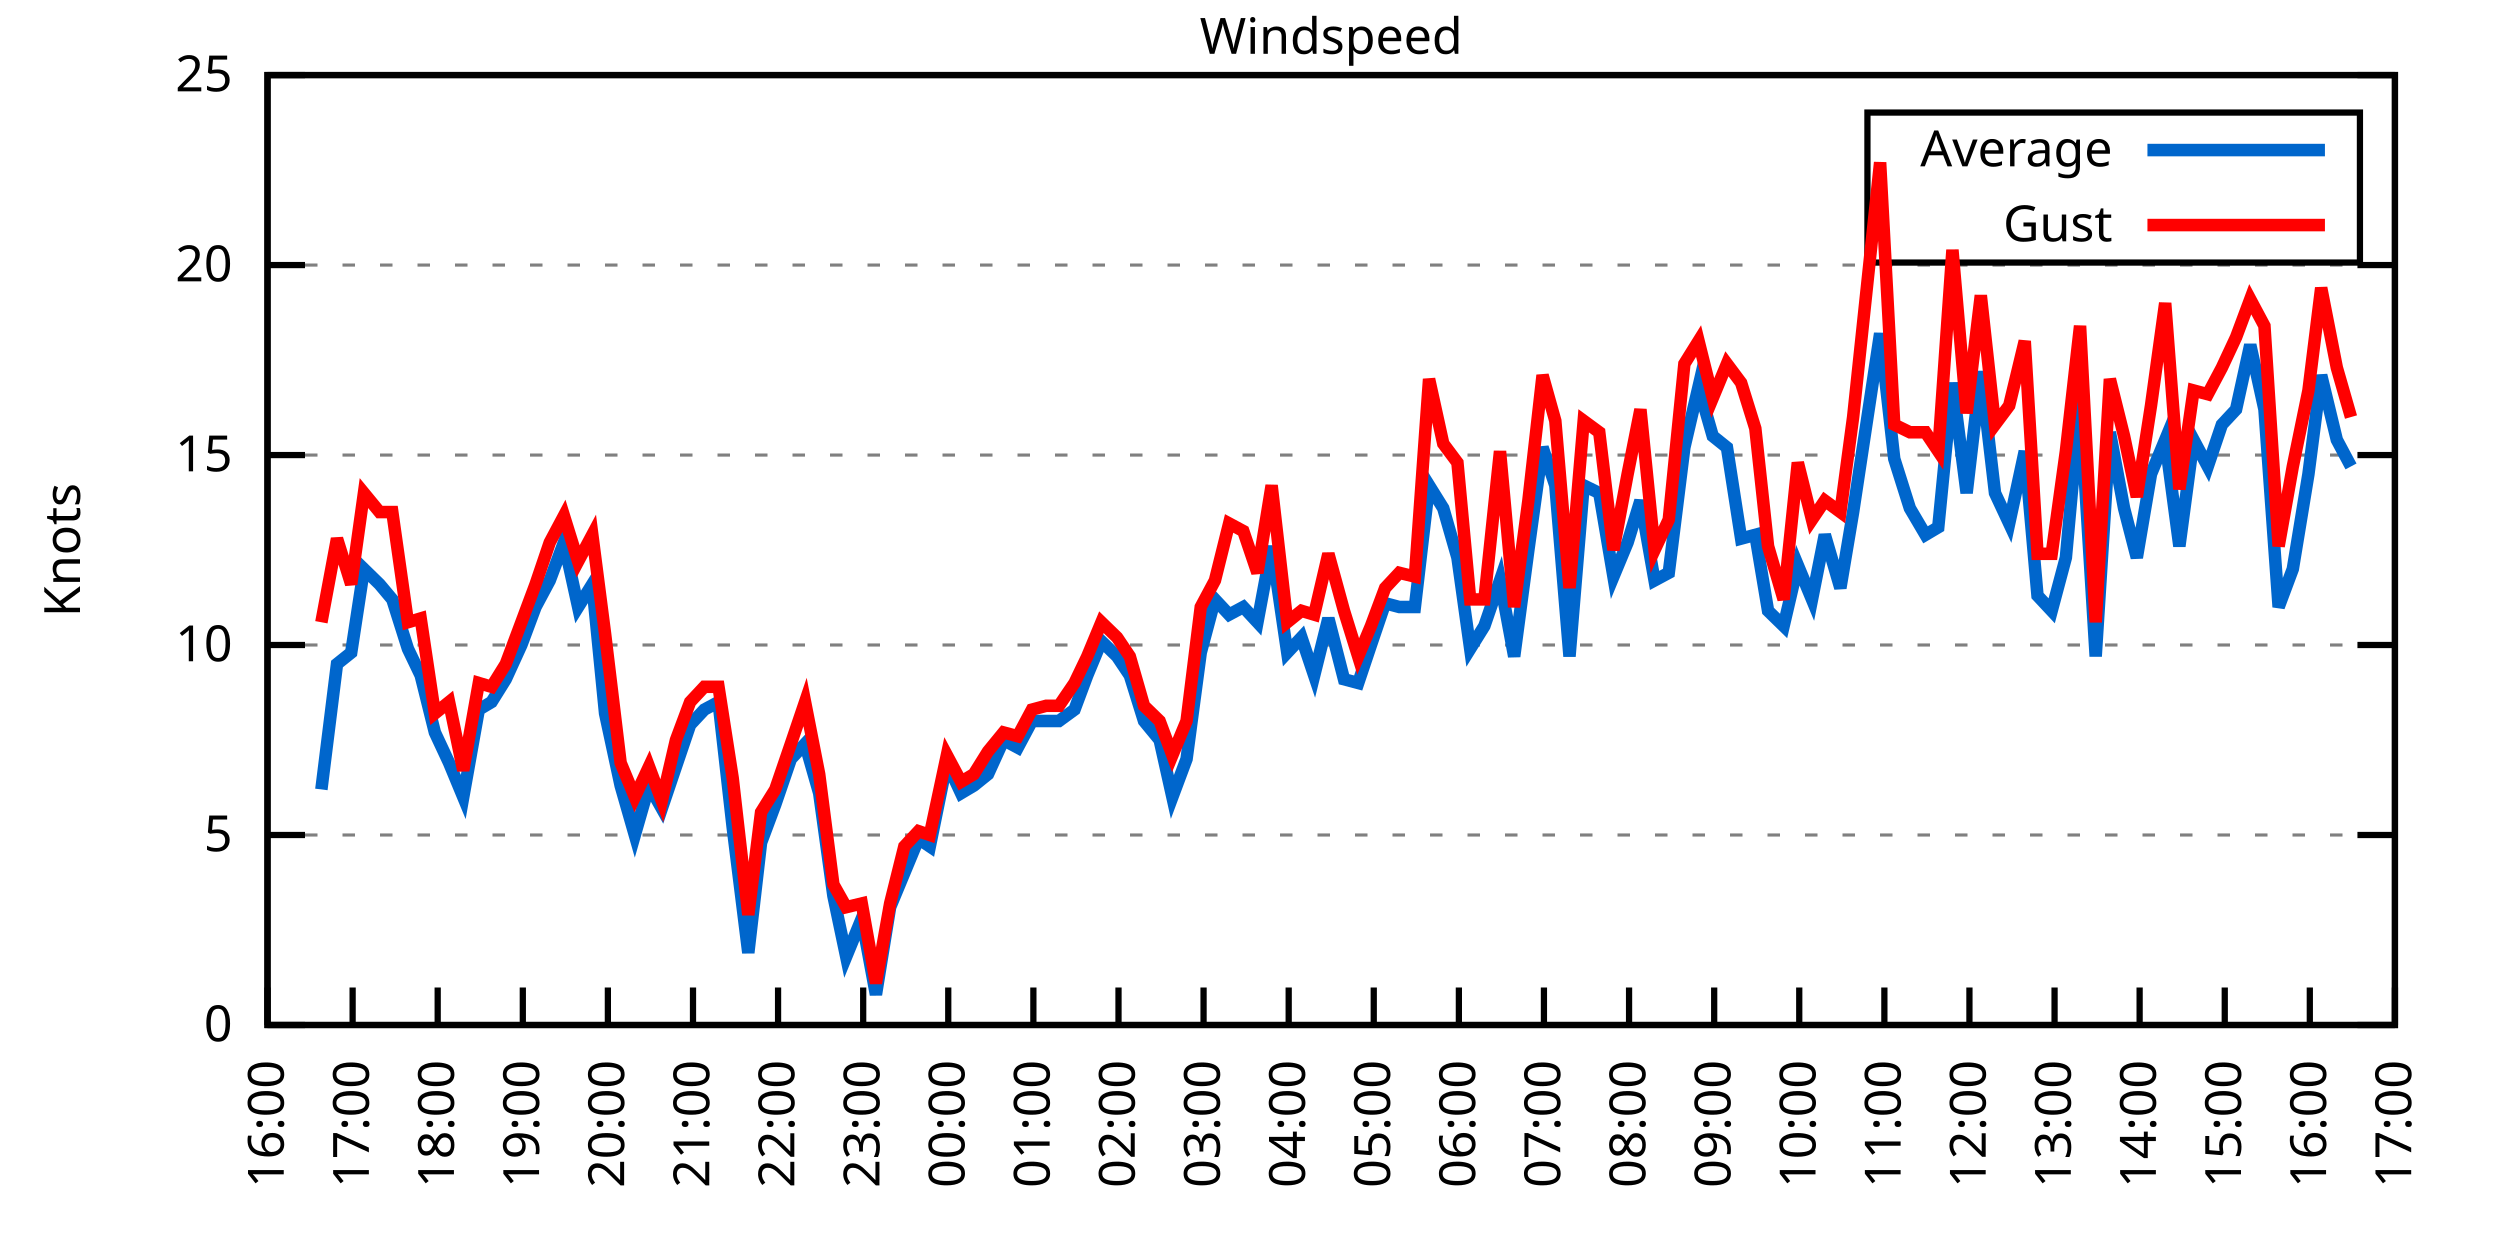
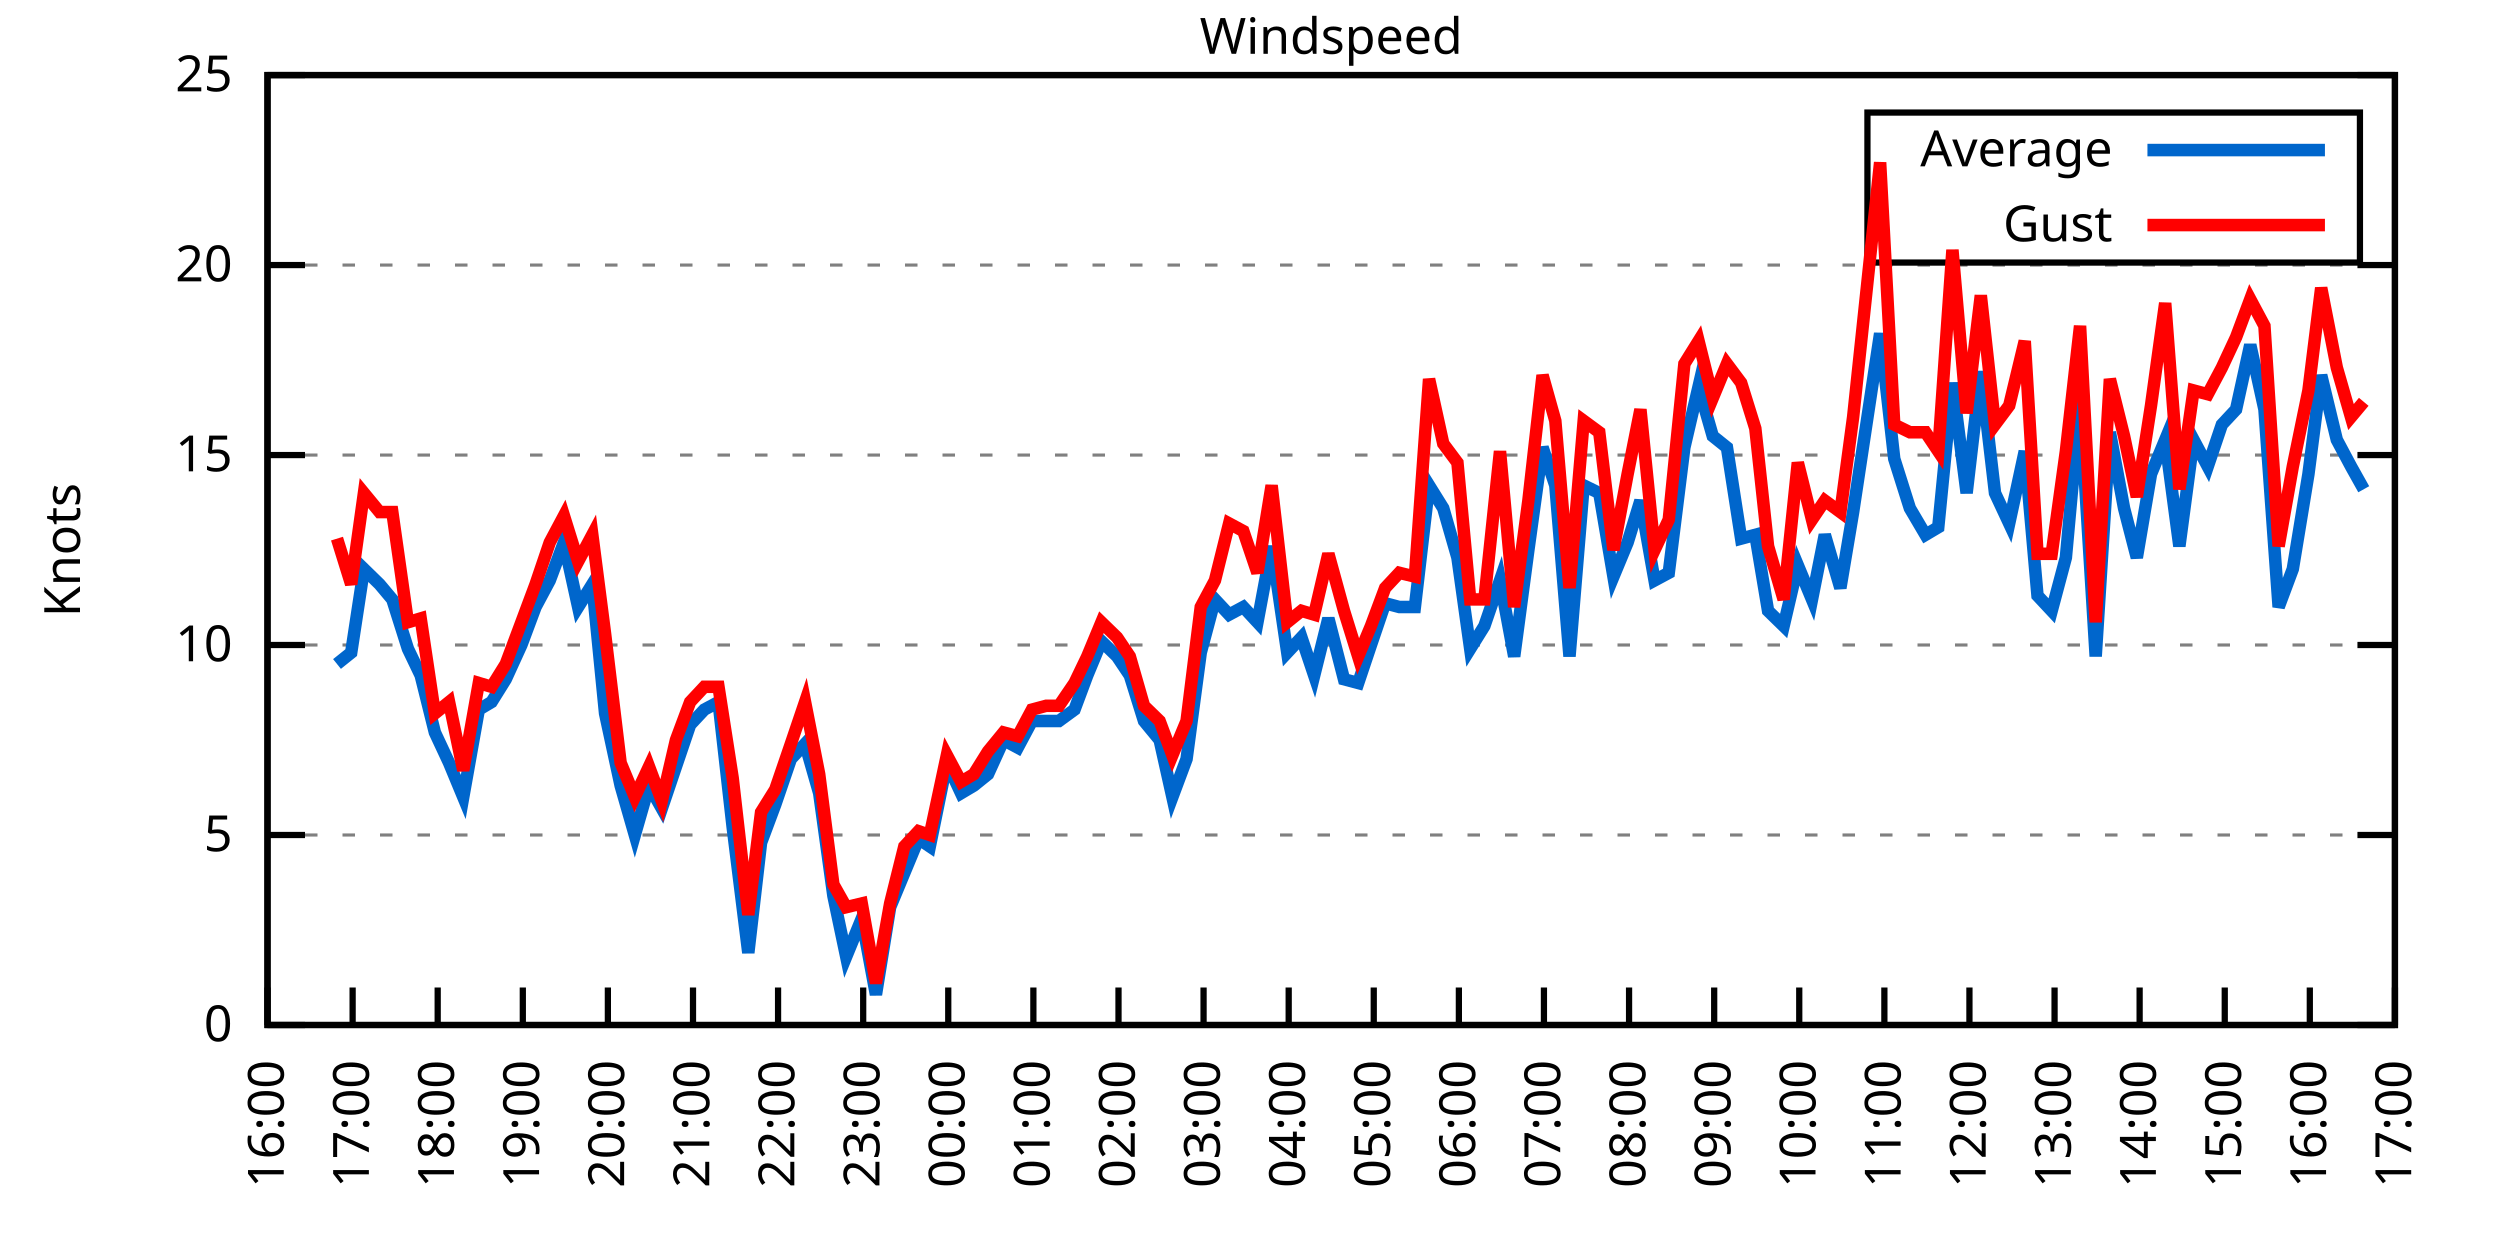
<svg xmlns="http://www.w3.org/2000/svg" xmlns:xlink="http://www.w3.org/1999/xlink" width="400" height="200" viewBox="0 0 400 200">
  <g id="gnuplot_canvas">
    <rect x="0" y="0" width="400" height="200" fill="none" />
    <defs>
      <circle id="gpDot" r="0.5" stroke-width="0.5" stroke="currentColor" />
      <path id="gpPt0" stroke-width="0.333" stroke="currentColor" d="M-1,0 h2 M0,-1 v2" />
      <path id="gpPt1" stroke-width="0.333" stroke="currentColor" d="M-1,-1 L1,1 M1,-1 L-1,1" />
      <path id="gpPt2" stroke-width="0.333" stroke="currentColor" d="M-1,0 L1,0 M0,-1 L0,1 M-1,-1 L1,1 M-1,1 L1,-1" />
      <rect id="gpPt3" stroke-width="0.333" stroke="currentColor" x="-1" y="-1" width="2" height="2" />
      <rect id="gpPt4" stroke-width="0.333" stroke="currentColor" fill="currentColor" x="-1" y="-1" width="2" height="2" />
      <circle id="gpPt5" stroke-width="0.333" stroke="currentColor" cx="0" cy="0" r="1" />
      <use xlink:href="#gpPt5" id="gpPt6" fill="currentColor" stroke="none" />
      <path id="gpPt7" stroke-width="0.333" stroke="currentColor" d="M0,-1.33 L-1.33,0.67 L1.33,0.67 z" />
      <use xlink:href="#gpPt7" id="gpPt8" fill="currentColor" stroke="none" />
      <use xlink:href="#gpPt7" id="gpPt9" stroke="currentColor" transform="rotate(180)" />
      <use xlink:href="#gpPt9" id="gpPt10" fill="currentColor" stroke="none" />
      <use xlink:href="#gpPt3" id="gpPt11" stroke="currentColor" transform="rotate(45)" />
      <use xlink:href="#gpPt11" id="gpPt12" fill="currentColor" stroke="none" />
      <path id="gpPt13" stroke-width="0.333" stroke="currentColor" d="M0,1.330 L1.265,0.411 L0.782,-1.067 L-0.782,-1.076 L-1.265,0.411 z" />
      <use xlink:href="#gpPt13" id="gpPt14" fill="currentColor" stroke="none" />
      <filter id="textbox" filterUnits="objectBoundingBox" x="0" y="0" height="1" width="1">
        <feFlood flood-color="white" flood-opacity="1" result="bgnd" />
        <feComposite in="SourceGraphic" in2="bgnd" operator="atop" />
      </filter>
      <filter id="greybox" filterUnits="objectBoundingBox" x="0" y="0" height="1" width="1">
        <feFlood flood-color="lightgrey" flood-opacity="1" result="grey" />
        <feComposite in="SourceGraphic" in2="grey" operator="atop" />
      </filter>
    </defs>
    <g fill="none" color="white" stroke="currentColor" stroke-width="1.00" stroke-linecap="butt" stroke-linejoin="miter">
</g>
    <g fill="none" color="black" stroke="currentColor" stroke-width="1.00" stroke-linecap="butt" stroke-linejoin="miter">
      <g stroke="none" shape-rendering="crispEdges">
        <polygon fill="rgb(255, 255, 255)" points="42.80,164.00 383.18,164.00 383.18,12.02 42.80,12.02 " />
      </g>
    </g>
    <g fill="none" color="black" stroke="currentColor" stroke-width="1.00" stroke-linecap="butt" stroke-linejoin="miter">
</g>
    <g fill="none" color="black" stroke="black" stroke-width="0.50" stroke-linecap="butt" stroke-linejoin="miter">
</g>
    <g fill="none" color="gray" stroke="currentColor" stroke-width="0.50" stroke-linecap="butt" stroke-linejoin="miter">
      <path stroke="gray" stroke-dasharray="2,4" class="gridline" d="M42.80,164.00 L383.19,164.00  " />
    </g>
    <g fill="none" color="gray" stroke="gray" stroke-width="1.00" stroke-linecap="butt" stroke-linejoin="miter">
</g>
    <g fill="none" color="black" stroke="currentColor" stroke-width="1.00" stroke-linecap="butt" stroke-linejoin="miter">
      <path stroke="black" d="M42.80,164.00 L48.80,164.00 M383.19,164.00 L377.19,164.00  " />
      <g transform="translate(37.20,166.60)" stroke="none" fill="black" font-family="Sans" font-size="8.00" text-anchor="end">
        <text>
          <tspan font-family="Sans"> 0</tspan>
        </text>
      </g>
    </g>
    <g fill="none" color="black" stroke="currentColor" stroke-width="1.00" stroke-linecap="butt" stroke-linejoin="miter">
</g>
    <g fill="none" color="black" stroke="black" stroke-width="0.50" stroke-linecap="butt" stroke-linejoin="miter">
</g>
    <g fill="none" color="gray" stroke="currentColor" stroke-width="0.50" stroke-linecap="butt" stroke-linejoin="miter">
      <path stroke="gray" stroke-dasharray="2,4" class="gridline" d="M42.80,133.60 L383.19,133.60  " />
    </g>
    <g fill="none" color="gray" stroke="gray" stroke-width="1.00" stroke-linecap="butt" stroke-linejoin="miter">
</g>
    <g fill="none" color="black" stroke="currentColor" stroke-width="1.00" stroke-linecap="butt" stroke-linejoin="miter">
      <path stroke="black" d="M42.80,133.60 L48.80,133.60 M383.19,133.60 L377.19,133.60  " />
      <g transform="translate(37.20,136.20)" stroke="none" fill="black" font-family="Sans" font-size="8.00" text-anchor="end">
        <text>
          <tspan font-family="Sans"> 5</tspan>
        </text>
      </g>
    </g>
    <g fill="none" color="black" stroke="currentColor" stroke-width="1.00" stroke-linecap="butt" stroke-linejoin="miter">
</g>
    <g fill="none" color="black" stroke="black" stroke-width="0.50" stroke-linecap="butt" stroke-linejoin="miter">
</g>
    <g fill="none" color="gray" stroke="currentColor" stroke-width="0.50" stroke-linecap="butt" stroke-linejoin="miter">
      <path stroke="gray" stroke-dasharray="2,4" class="gridline" d="M42.80,103.20 L383.19,103.20  " />
    </g>
    <g fill="none" color="gray" stroke="gray" stroke-width="1.00" stroke-linecap="butt" stroke-linejoin="miter">
</g>
    <g fill="none" color="black" stroke="currentColor" stroke-width="1.00" stroke-linecap="butt" stroke-linejoin="miter">
      <path stroke="black" d="M42.80,103.20 L48.80,103.20 M383.19,103.20 L377.19,103.20  " />
      <g transform="translate(37.20,105.80)" stroke="none" fill="black" font-family="Sans" font-size="8.00" text-anchor="end">
        <text>
          <tspan font-family="Sans"> 10</tspan>
        </text>
      </g>
    </g>
    <g fill="none" color="black" stroke="currentColor" stroke-width="1.00" stroke-linecap="butt" stroke-linejoin="miter">
</g>
    <g fill="none" color="black" stroke="black" stroke-width="0.50" stroke-linecap="butt" stroke-linejoin="miter">
</g>
    <g fill="none" color="gray" stroke="currentColor" stroke-width="0.50" stroke-linecap="butt" stroke-linejoin="miter">
      <path stroke="gray" stroke-dasharray="2,4" class="gridline" d="M42.80,72.81 L383.19,72.81  " />
    </g>
    <g fill="none" color="gray" stroke="gray" stroke-width="1.00" stroke-linecap="butt" stroke-linejoin="miter">
</g>
    <g fill="none" color="black" stroke="currentColor" stroke-width="1.00" stroke-linecap="butt" stroke-linejoin="miter">
      <path stroke="black" d="M42.80,72.81 L48.80,72.81 M383.19,72.81 L377.19,72.81  " />
      <g transform="translate(37.20,75.41)" stroke="none" fill="black" font-family="Sans" font-size="8.00" text-anchor="end">
        <text>
          <tspan font-family="Sans"> 15</tspan>
        </text>
      </g>
    </g>
    <g fill="none" color="black" stroke="currentColor" stroke-width="1.00" stroke-linecap="butt" stroke-linejoin="miter">
</g>
    <g fill="none" color="black" stroke="black" stroke-width="0.50" stroke-linecap="butt" stroke-linejoin="miter">
</g>
    <g fill="none" color="gray" stroke="currentColor" stroke-width="0.50" stroke-linecap="butt" stroke-linejoin="miter">
      <path stroke="gray" stroke-dasharray="2,4" class="gridline" d="M42.80,42.41 L383.19,42.41  " />
    </g>
    <g fill="none" color="gray" stroke="gray" stroke-width="1.00" stroke-linecap="butt" stroke-linejoin="miter">
</g>
    <g fill="none" color="black" stroke="currentColor" stroke-width="1.00" stroke-linecap="butt" stroke-linejoin="miter">
      <path stroke="black" d="M42.80,42.41 L48.80,42.41 M383.19,42.41 L377.19,42.41  " />
      <g transform="translate(37.20,45.01)" stroke="none" fill="black" font-family="Sans" font-size="8.00" text-anchor="end">
        <text>
          <tspan font-family="Sans"> 20</tspan>
        </text>
      </g>
    </g>
    <g fill="none" color="black" stroke="currentColor" stroke-width="1.00" stroke-linecap="butt" stroke-linejoin="miter">
</g>
    <g fill="none" color="black" stroke="black" stroke-width="0.50" stroke-linecap="butt" stroke-linejoin="miter">
</g>
    <g fill="none" color="gray" stroke="currentColor" stroke-width="0.50" stroke-linecap="butt" stroke-linejoin="miter">
      <path stroke="gray" stroke-dasharray="2,4" class="gridline" d="M42.80,12.01 L383.19,12.01  " />
    </g>
    <g fill="none" color="gray" stroke="gray" stroke-width="1.00" stroke-linecap="butt" stroke-linejoin="miter">
</g>
    <g fill="none" color="black" stroke="currentColor" stroke-width="1.00" stroke-linecap="butt" stroke-linejoin="miter">
      <path stroke="black" d="M42.80,12.01 L48.80,12.01 M383.19,12.01 L377.19,12.01  " />
      <g transform="translate(37.20,14.61)" stroke="none" fill="black" font-family="Sans" font-size="8.00" text-anchor="end">
        <text>
          <tspan font-family="Sans"> 25</tspan>
        </text>
      </g>
    </g>
    <g fill="none" color="black" stroke="currentColor" stroke-width="1.00" stroke-linecap="butt" stroke-linejoin="miter">
      <path stroke="black" d="M42.80,164.00 L42.80,158.00  " />
      <g transform="translate(45.40,169.60) rotate(270.00)" stroke="none" fill="black" font-family="Sans" font-size="8.00" text-anchor="end">
        <text>
          <tspan font-family="Sans">16:00</tspan>
        </text>
      </g>
    </g>
    <g fill="none" color="black" stroke="currentColor" stroke-width="1.00" stroke-linecap="butt" stroke-linejoin="miter">
      <path stroke="black" d="M56.42,164.00 L56.42,158.00  " />
      <g transform="translate(59.02,169.60) rotate(270.00)" stroke="none" fill="black" font-family="Sans" font-size="8.00" text-anchor="end">
        <text>
          <tspan font-family="Sans">17:00</tspan>
        </text>
      </g>
    </g>
    <g fill="none" color="black" stroke="currentColor" stroke-width="1.00" stroke-linecap="butt" stroke-linejoin="miter">
      <path stroke="black" d="M70.03,164.00 L70.03,158.00  " />
      <g transform="translate(72.63,169.60) rotate(270.00)" stroke="none" fill="black" font-family="Sans" font-size="8.00" text-anchor="end">
        <text>
          <tspan font-family="Sans">18:00</tspan>
        </text>
      </g>
    </g>
    <g fill="none" color="black" stroke="currentColor" stroke-width="1.00" stroke-linecap="butt" stroke-linejoin="miter">
      <path stroke="black" d="M83.65,164.00 L83.65,158.00  " />
      <g transform="translate(86.25,169.60) rotate(270.00)" stroke="none" fill="black" font-family="Sans" font-size="8.00" text-anchor="end">
        <text>
          <tspan font-family="Sans">19:00</tspan>
        </text>
      </g>
    </g>
    <g fill="none" color="black" stroke="currentColor" stroke-width="1.00" stroke-linecap="butt" stroke-linejoin="miter">
      <path stroke="black" d="M97.26,164.00 L97.26,158.00  " />
      <g transform="translate(99.86,169.60) rotate(270.00)" stroke="none" fill="black" font-family="Sans" font-size="8.00" text-anchor="end">
        <text>
          <tspan font-family="Sans">20:00</tspan>
        </text>
      </g>
    </g>
    <g fill="none" color="black" stroke="currentColor" stroke-width="1.00" stroke-linecap="butt" stroke-linejoin="miter">
      <path stroke="black" d="M110.88,164.00 L110.88,158.00  " />
      <g transform="translate(113.48,169.60) rotate(270.00)" stroke="none" fill="black" font-family="Sans" font-size="8.00" text-anchor="end">
        <text>
          <tspan font-family="Sans">21:00</tspan>
        </text>
      </g>
    </g>
    <g fill="none" color="black" stroke="currentColor" stroke-width="1.00" stroke-linecap="butt" stroke-linejoin="miter">
      <path stroke="black" d="M124.49,164.00 L124.49,158.00  " />
      <g transform="translate(127.09,169.60) rotate(270.00)" stroke="none" fill="black" font-family="Sans" font-size="8.00" text-anchor="end">
        <text>
          <tspan font-family="Sans">22:00</tspan>
        </text>
      </g>
    </g>
    <g fill="none" color="black" stroke="currentColor" stroke-width="1.00" stroke-linecap="butt" stroke-linejoin="miter">
      <path stroke="black" d="M138.11,164.00 L138.11,158.00  " />
      <g transform="translate(140.71,169.60) rotate(270.00)" stroke="none" fill="black" font-family="Sans" font-size="8.00" text-anchor="end">
        <text>
          <tspan font-family="Sans">23:00</tspan>
        </text>
      </g>
    </g>
    <g fill="none" color="black" stroke="currentColor" stroke-width="1.00" stroke-linecap="butt" stroke-linejoin="miter">
      <path stroke="black" d="M151.72,164.00 L151.72,158.00  " />
      <g transform="translate(154.32,169.60) rotate(270.00)" stroke="none" fill="black" font-family="Sans" font-size="8.00" text-anchor="end">
        <text>
          <tspan font-family="Sans">00:00</tspan>
        </text>
      </g>
    </g>
    <g fill="none" color="black" stroke="currentColor" stroke-width="1.00" stroke-linecap="butt" stroke-linejoin="miter">
      <path stroke="black" d="M165.34,164.00 L165.34,158.00  " />
      <g transform="translate(167.94,169.60) rotate(270.00)" stroke="none" fill="black" font-family="Sans" font-size="8.00" text-anchor="end">
        <text>
          <tspan font-family="Sans">01:00</tspan>
        </text>
      </g>
    </g>
    <g fill="none" color="black" stroke="currentColor" stroke-width="1.00" stroke-linecap="butt" stroke-linejoin="miter">
      <path stroke="black" d="M178.96,164.00 L178.96,158.00  " />
      <g transform="translate(181.56,169.60) rotate(270.00)" stroke="none" fill="black" font-family="Sans" font-size="8.00" text-anchor="end">
        <text>
          <tspan font-family="Sans">02:00</tspan>
        </text>
      </g>
    </g>
    <g fill="none" color="black" stroke="currentColor" stroke-width="1.00" stroke-linecap="butt" stroke-linejoin="miter">
      <path stroke="black" d="M192.57,164.00 L192.57,158.00  " />
      <g transform="translate(195.17,169.60) rotate(270.00)" stroke="none" fill="black" font-family="Sans" font-size="8.00" text-anchor="end">
        <text>
          <tspan font-family="Sans">03:00</tspan>
        </text>
      </g>
    </g>
    <g fill="none" color="black" stroke="currentColor" stroke-width="1.00" stroke-linecap="butt" stroke-linejoin="miter">
      <path stroke="black" d="M206.19,164.00 L206.19,158.00  " />
      <g transform="translate(208.79,169.60) rotate(270.00)" stroke="none" fill="black" font-family="Sans" font-size="8.00" text-anchor="end">
        <text>
          <tspan font-family="Sans">04:00</tspan>
        </text>
      </g>
    </g>
    <g fill="none" color="black" stroke="currentColor" stroke-width="1.00" stroke-linecap="butt" stroke-linejoin="miter">
      <path stroke="black" d="M219.80,164.00 L219.80,158.00  " />
      <g transform="translate(222.40,169.60) rotate(270.00)" stroke="none" fill="black" font-family="Sans" font-size="8.00" text-anchor="end">
        <text>
          <tspan font-family="Sans">05:00</tspan>
        </text>
      </g>
    </g>
    <g fill="none" color="black" stroke="currentColor" stroke-width="1.00" stroke-linecap="butt" stroke-linejoin="miter">
      <path stroke="black" d="M233.42,164.00 L233.42,158.00  " />
      <g transform="translate(236.02,169.60) rotate(270.00)" stroke="none" fill="black" font-family="Sans" font-size="8.00" text-anchor="end">
        <text>
          <tspan font-family="Sans">06:00</tspan>
        </text>
      </g>
    </g>
    <g fill="none" color="black" stroke="currentColor" stroke-width="1.00" stroke-linecap="butt" stroke-linejoin="miter">
      <path stroke="black" d="M247.03,164.00 L247.03,158.00  " />
      <g transform="translate(249.63,169.60) rotate(270.00)" stroke="none" fill="black" font-family="Sans" font-size="8.00" text-anchor="end">
        <text>
          <tspan font-family="Sans">07:00</tspan>
        </text>
      </g>
    </g>
    <g fill="none" color="black" stroke="currentColor" stroke-width="1.00" stroke-linecap="butt" stroke-linejoin="miter">
      <path stroke="black" d="M260.65,164.00 L260.65,158.00  " />
      <g transform="translate(263.25,169.60) rotate(270.00)" stroke="none" fill="black" font-family="Sans" font-size="8.00" text-anchor="end">
        <text>
          <tspan font-family="Sans">08:00</tspan>
        </text>
      </g>
    </g>
    <g fill="none" color="black" stroke="currentColor" stroke-width="1.00" stroke-linecap="butt" stroke-linejoin="miter">
      <path stroke="black" d="M274.27,164.00 L274.27,158.00  " />
      <g transform="translate(276.87,169.60) rotate(270.00)" stroke="none" fill="black" font-family="Sans" font-size="8.00" text-anchor="end">
        <text>
          <tspan font-family="Sans">09:00</tspan>
        </text>
      </g>
    </g>
    <g fill="none" color="black" stroke="currentColor" stroke-width="1.00" stroke-linecap="butt" stroke-linejoin="miter">
      <path stroke="black" d="M287.88,164.00 L287.88,158.00  " />
      <g transform="translate(290.48,169.60) rotate(270.00)" stroke="none" fill="black" font-family="Sans" font-size="8.00" text-anchor="end">
        <text>
          <tspan font-family="Sans">10:00</tspan>
        </text>
      </g>
    </g>
    <g fill="none" color="black" stroke="currentColor" stroke-width="1.00" stroke-linecap="butt" stroke-linejoin="miter">
      <path stroke="black" d="M301.50,164.00 L301.50,158.00  " />
      <g transform="translate(304.10,169.60) rotate(270.00)" stroke="none" fill="black" font-family="Sans" font-size="8.00" text-anchor="end">
        <text>
          <tspan font-family="Sans">11:00</tspan>
        </text>
      </g>
    </g>
    <g fill="none" color="black" stroke="currentColor" stroke-width="1.00" stroke-linecap="butt" stroke-linejoin="miter">
      <path stroke="black" d="M315.11,164.00 L315.11,158.00  " />
      <g transform="translate(317.71,169.60) rotate(270.00)" stroke="none" fill="black" font-family="Sans" font-size="8.00" text-anchor="end">
        <text>
          <tspan font-family="Sans">12:00</tspan>
        </text>
      </g>
    </g>
    <g fill="none" color="black" stroke="currentColor" stroke-width="1.00" stroke-linecap="butt" stroke-linejoin="miter">
      <path stroke="black" d="M328.73,164.00 L328.73,158.00  " />
      <g transform="translate(331.33,169.60) rotate(270.00)" stroke="none" fill="black" font-family="Sans" font-size="8.00" text-anchor="end">
        <text>
          <tspan font-family="Sans">13:00</tspan>
        </text>
      </g>
    </g>
    <g fill="none" color="black" stroke="currentColor" stroke-width="1.00" stroke-linecap="butt" stroke-linejoin="miter">
      <path stroke="black" d="M342.34,164.00 L342.34,158.00  " />
      <g transform="translate(344.94,169.60) rotate(270.00)" stroke="none" fill="black" font-family="Sans" font-size="8.00" text-anchor="end">
        <text>
          <tspan font-family="Sans">14:00</tspan>
        </text>
      </g>
    </g>
    <g fill="none" color="black" stroke="currentColor" stroke-width="1.00" stroke-linecap="butt" stroke-linejoin="miter">
      <path stroke="black" d="M355.96,164.00 L355.96,158.00  " />
      <g transform="translate(358.56,169.60) rotate(270.00)" stroke="none" fill="black" font-family="Sans" font-size="8.00" text-anchor="end">
        <text>
          <tspan font-family="Sans">15:00</tspan>
        </text>
      </g>
    </g>
    <g fill="none" color="black" stroke="currentColor" stroke-width="1.00" stroke-linecap="butt" stroke-linejoin="miter">
      <path stroke="black" d="M369.57,164.00 L369.57,158.00  " />
      <g transform="translate(372.17,169.60) rotate(270.00)" stroke="none" fill="black" font-family="Sans" font-size="8.00" text-anchor="end">
        <text>
          <tspan font-family="Sans">16:00</tspan>
        </text>
      </g>
    </g>
    <g fill="none" color="black" stroke="currentColor" stroke-width="1.00" stroke-linecap="butt" stroke-linejoin="miter">
      <path stroke="black" d="M383.19,164.00 L383.19,158.00  " />
      <g transform="translate(385.79,169.60) rotate(270.00)" stroke="none" fill="black" font-family="Sans" font-size="8.00" text-anchor="end">
        <text>
          <tspan font-family="Sans">17:00</tspan>
        </text>
      </g>
    </g>
    <g fill="none" color="black" stroke="currentColor" stroke-width="1.00" stroke-linecap="butt" stroke-linejoin="miter">
</g>
    <g fill="none" color="black" stroke="currentColor" stroke-width="1.00" stroke-linecap="butt" stroke-linejoin="miter">
      <path stroke="black" d="M42.80,12.01 L42.80,164.00 L383.19,164.00 L383.19,12.01 L42.80,12.01 Z  " />
    </g>
    <g fill="none" color="black" stroke="currentColor" stroke-width="1.00" stroke-linecap="butt" stroke-linejoin="miter">
</g>
    <g fill="none" color="black" stroke="currentColor" stroke-width="1.00" stroke-linecap="butt" stroke-linejoin="miter">
      <path stroke="black" d="M298.79,42.01 L298.79,18.01 L377.59,18.01 L377.59,42.01 L298.79,42.01 Z  " />
    </g>
    <g id="Windspeed_plot_1">
      <g fill="none" color="white" stroke="black" stroke-width="2.00" stroke-linecap="butt" stroke-linejoin="miter">
</g>
      <g fill="none" color="black" stroke="currentColor" stroke-width="2.00" stroke-linecap="butt" stroke-linejoin="miter">
        <g transform="translate(337.99,26.61)" stroke="none" fill="black" font-family="Sans" font-size="8.00" text-anchor="end">
          <text>
            <tspan font-family="Sans">Average</tspan>
          </text>
        </g>
      </g>
      <g fill="none" color="black" stroke="currentColor" stroke-width="2.00" stroke-linecap="butt" stroke-linejoin="miter">
-         <path stroke="rgb(  0, 102, 204)" d="M343.59,24.01 L371.99,24.01 M51.42,126.31 L53.92,106.24 L56.19,104.42 L58.23,91.04 L60.73,93.48 L62.77,95.91   L65.27,103.81 L67.31,108.07 L69.58,117.19 L71.85,122.05 L74.12,127.52 L76.61,113.54 L78.65,112.32 L80.92,108.68   L83.42,103.20 L85.69,97.12 L87.96,92.87 L90.23,86.79 L92.50,97.12 L94.77,93.48 L96.81,114.15 L99.30,125.70   L101.57,133.60 L103.84,125.70 L105.89,129.35 L108.15,122.66 L110.42,115.97 L112.69,113.54 L114.96,112.32 L117.23,132.39   L119.73,152.45 L121.77,134.82 L124.04,128.74 L126.54,121.44 L128.81,119.01 L131.07,126.91 L133.34,143.33 L135.39,153.06   L137.88,146.98 L140.15,159.14 L142.42,145.15 L144.69,139.68 L146.96,134.21 L148.77,135.43 L151.50,122.05 L153.77,126.91   L155.81,125.70 L158.08,123.87 L160.57,118.40 L162.84,119.62 L165.11,115.36 L167.38,115.36 L169.43,115.36 L171.92,113.54   L173.96,108.07 L176.23,102.60 L178.73,105.03 L180.77,108.07 L183.04,115.36 L185.54,118.40 L187.58,127.52 L189.85,121.44   L192.12,104.42 L194.39,95.91 L196.66,98.34 L198.93,97.12 L201.19,99.56 L203.46,87.40 L205.96,104.42 L208.23,101.99   L210.27,108.07 L212.54,98.95 L215.04,108.68 L217.31,109.28 L219.35,103.20 L221.62,96.52 L223.89,97.12 L226.38,97.12   L228.65,77.67 L230.92,81.32 L233.19,89.22 L235.23,103.81 L237.50,100.16 L240.00,92.87 L242.27,105.03 L244.54,88.00   L246.81,71.59 L248.85,77.67 L251.12,105.03 L253.39,77.67 L255.88,78.89 L258.15,92.26 L260.42,86.79 L262.47,80.10   L264.73,92.87 L267.00,91.65 L269.50,71.59 L271.77,61.86 L274.04,69.77 L276.31,71.59 L278.58,86.18 L280.85,85.57   L282.89,97.73 L285.38,100.16 L287.65,90.44 L289.92,95.91 L291.97,85.57 L294.46,94.08 L296.50,81.93 L300.82,53.35   L303.08,73.41 L305.58,81.32 L308.08,85.57 L310.12,84.36 L312.39,61.25 L314.66,78.89 L316.93,59.43 L319.20,78.89   L321.47,83.75 L323.96,72.20 L326.00,95.30 L328.27,97.73 L330.54,89.22 L332.81,64.29 L335.31,105.03 L337.58,69.16   L339.85,81.32 L341.89,89.22 L344.16,75.85 L346.43,70.37 L348.70,87.40 L350.97,70.37 L353.24,74.63 L355.50,67.94   L357.77,65.51 L360.04,55.18 L362.31,65.51 L364.58,97.12 L366.85,91.04 L369.35,75.85 L371.39,60.04 L373.89,70.37   L376.16,74.63  " />
+         <path stroke="rgb(  0, 102, 204)" d="M343.59,24.01 L371.99,24.01 M53.92,106.24 L56.19,104.42 L58.23,91.04 L60.73,93.48 L62.77,95.91 L65.27,103.81   L67.31,108.07 L69.58,117.19 L71.85,122.05 L74.12,127.52 L76.61,113.54 L78.65,112.32 L80.92,108.68 L83.42,103.20   L85.69,97.12 L87.96,92.87 L90.23,86.79 L92.50,97.12 L94.77,93.48 L96.81,114.15 L99.30,125.70 L101.57,133.60   L103.84,125.70 L105.89,129.35 L108.15,122.66 L110.42,115.97 L112.69,113.54 L114.96,112.32 L117.23,132.39 L119.73,152.45   L121.77,134.82 L124.04,128.74 L126.54,121.44 L128.81,119.01 L131.07,126.91 L133.34,143.33 L135.39,153.06 L137.88,146.98   L140.15,159.14 L142.42,145.15 L144.69,139.68 L146.96,134.21 L148.77,135.43 L151.50,122.05 L153.77,126.91 L155.81,125.70   L158.08,123.87 L160.57,118.40 L162.84,119.62 L165.11,115.36 L167.38,115.36 L169.43,115.36 L171.92,113.54 L173.96,108.07   L176.23,102.60 L178.73,105.03 L180.77,108.07 L183.04,115.36 L185.54,118.40 L187.58,127.52 L189.85,121.44 L192.12,104.42   L194.39,95.91 L196.66,98.34 L198.93,97.12 L201.19,99.56 L203.46,87.40 L205.96,104.42 L208.23,101.99 L210.27,108.07   L212.54,98.95 L215.04,108.68 L217.31,109.28 L219.35,103.20 L221.62,96.52 L223.89,97.12 L226.38,97.12 L228.65,77.67   L230.92,81.32 L233.19,89.22 L235.23,103.81 L237.50,100.16 L240.00,92.87 L242.27,105.03 L244.54,88.00 L246.81,71.59   L248.85,77.67 L251.12,105.03 L253.39,77.67 L255.88,78.89 L258.15,92.26 L260.42,86.79 L262.47,80.10 L264.73,92.87   L267.00,91.65 L269.50,71.59 L271.77,61.86 L274.04,69.77 L276.31,71.59 L278.58,86.18 L280.85,85.57 L282.89,97.73   L285.38,100.16 L287.65,90.44 L289.92,95.91 L291.97,85.57 L294.46,94.08 L296.50,81.93 L300.82,53.35 L303.08,73.41   L305.58,81.32 L308.08,85.57 L310.12,84.36 L312.39,61.25 L314.66,78.89 L316.93,59.43 L319.20,78.89 L321.47,83.75   L323.96,72.20 L326.00,95.30 L328.27,97.73 L330.54,89.22 L332.81,64.29 L335.31,105.03 L337.58,69.16 L339.85,81.32   L341.89,89.22 L344.16,75.85 L346.43,70.37 L348.70,87.40 L350.97,70.37 L353.24,74.63 L355.50,67.94 L357.77,65.51   L360.04,55.18 L362.31,65.51 L364.58,97.12 L366.85,91.04 L369.35,75.85 L371.39,60.04 L373.89,70.37 L376.16,74.63   L378.20,78.28  " />
      </g>
    </g>
    <g id="Windspeed_plot_2">
      <g fill="none" color="black" stroke="currentColor" stroke-width="2.00" stroke-linecap="butt" stroke-linejoin="miter">
        <g transform="translate(337.99,38.61)" stroke="none" fill="black" font-family="Sans" font-size="8.00" text-anchor="end">
          <text>
            <tspan font-family="Sans">Gust</tspan>
          </text>
        </g>
      </g>
      <g fill="none" color="black" stroke="currentColor" stroke-width="2.00" stroke-linecap="butt" stroke-linejoin="miter">
-         <path stroke="rgb(255,   0,   0)" d="M343.59,36.01 L371.99,36.01 M51.42,99.56 L53.92,86.18 L56.19,93.48 L58.23,78.89 L60.73,81.93 L62.77,81.93   L65.27,99.56 L67.31,98.95 L69.58,114.15 L71.85,112.32 L74.12,123.27 L76.61,109.28 L78.65,109.89 L80.92,106.24   L83.42,99.56 L85.69,93.48 L87.96,86.79 L90.23,82.53 L92.50,89.83 L94.77,85.57 L96.81,101.38 L99.30,122.05   L101.57,127.52 L103.84,122.66 L105.89,128.13 L108.15,118.40 L110.42,112.32 L112.69,109.89 L114.96,109.89 L117.23,124.48   L119.73,146.37 L121.77,129.95 L124.04,126.31 L126.54,119.01 L128.81,112.32 L131.07,123.87 L133.34,141.51 L135.39,145.15   L137.88,144.55 L140.15,157.31 L142.42,144.55 L144.69,135.43 L146.96,132.99 L148.77,133.60 L151.50,120.83 L153.77,125.09   L155.81,123.87 L158.08,120.23 L160.57,117.19 L162.84,117.80 L165.11,113.54 L167.38,112.93 L169.43,112.93 L171.92,109.28   L173.96,105.03 L176.23,99.56 L178.73,101.99 L180.77,105.03 L183.04,112.93 L185.54,115.36 L187.58,120.83 L189.85,115.36   L192.12,97.12 L194.39,92.87 L196.66,83.75 L198.93,84.97 L201.19,91.65 L203.46,77.67 L205.96,99.56 L208.23,97.73   L210.27,98.34 L212.54,88.61 L215.04,97.73 L217.31,105.03 L219.35,100.16 L221.62,94.08 L223.89,91.65 L226.38,92.26   L228.65,60.65 L230.92,70.98 L233.19,74.02 L235.23,95.91 L237.50,95.91 L240.00,72.20 L242.27,97.12 L244.54,80.10   L246.81,60.04 L248.85,67.33 L251.12,94.08 L253.39,67.33 L255.88,69.16 L258.15,88.00 L260.42,75.85 L262.47,65.51   L264.73,88.00 L267.00,83.14 L269.50,58.21 L271.77,54.57 L274.04,63.69 L276.31,58.21 L278.58,61.25 L280.85,68.55   L282.89,87.40 L285.38,95.91 L287.65,74.02 L289.92,83.14 L291.97,80.10 L294.46,81.93 L296.50,66.73 L300.82,25.99   L303.08,67.94 L305.58,69.16 L308.08,69.16 L310.12,72.20 L312.39,39.98 L314.66,66.12 L316.93,47.27 L319.20,67.94   L321.47,64.90 L323.96,54.57 L326.00,88.61 L328.27,88.61 L330.54,72.20 L332.81,52.14 L335.31,99.56 L337.58,60.65   L339.85,69.77 L341.89,79.49 L344.16,64.90 L346.43,48.49 L348.70,78.28 L350.97,62.47 L353.24,63.08 L355.50,58.82   L357.77,53.96 L360.04,47.88 L362.31,52.14 L364.58,87.40 L366.85,74.63 L369.35,62.47 L371.39,46.06 L373.89,58.82   L376.16,66.73  " />
+         <path stroke="rgb(255,   0,   0)" d="M343.59,36.01 L371.99,36.01 M53.92,86.18 L56.19,93.48 L58.23,78.89 L60.73,81.93 L62.77,81.93 L65.27,99.56   L67.31,98.95 L69.58,114.15 L71.85,112.32 L74.12,123.27 L76.61,109.28 L78.65,109.89 L80.92,106.24 L83.42,99.56   L85.69,93.48 L87.96,86.79 L90.23,82.53 L92.50,89.83 L94.77,85.57 L96.81,101.38 L99.30,122.05 L101.57,127.52   L103.84,122.66 L105.89,128.13 L108.15,118.40 L110.42,112.32 L112.69,109.89 L114.96,109.89 L117.23,124.48 L119.73,146.37   L121.77,129.95 L124.04,126.31 L126.54,119.01 L128.81,112.32 L131.07,123.87 L133.34,141.51 L135.39,145.15 L137.88,144.55   L140.15,157.31 L142.42,144.55 L144.69,135.43 L146.96,132.99 L148.77,133.60 L151.50,120.83 L153.77,125.09 L155.81,123.87   L158.08,120.23 L160.57,117.19 L162.84,117.80 L165.11,113.54 L167.38,112.93 L169.43,112.93 L171.92,109.28 L173.96,105.03   L176.23,99.56 L178.73,101.99 L180.77,105.03 L183.04,112.93 L185.54,115.36 L187.58,120.83 L189.85,115.36 L192.12,97.12   L194.39,92.87 L196.66,83.75 L198.93,84.97 L201.19,91.65 L203.46,77.67 L205.96,99.56 L208.23,97.73 L210.27,98.34   L212.54,88.61 L215.04,97.73 L217.31,105.03 L219.35,100.16 L221.62,94.08 L223.89,91.65 L226.38,92.26 L228.65,60.65   L230.92,70.98 L233.19,74.02 L235.23,95.91 L237.50,95.91 L240.00,72.20 L242.27,97.12 L244.54,80.10 L246.81,60.04   L248.85,67.33 L251.12,94.08 L253.39,67.33 L255.88,69.16 L258.15,88.00 L260.42,75.85 L262.47,65.51 L264.73,88.00   L267.00,83.14 L269.50,58.21 L271.77,54.57 L274.04,63.69 L276.31,58.21 L278.58,61.25 L280.85,68.55 L282.89,87.40   L285.38,95.91 L287.65,74.02 L289.92,83.14 L291.97,80.10 L294.46,81.93 L296.50,66.73 L300.82,25.99 L303.08,67.94   L305.58,69.16 L308.08,69.16 L310.12,72.20 L312.39,39.98 L314.66,66.12 L316.93,47.27 L319.20,67.94 L321.47,64.90   L323.96,54.57 L326.00,88.61 L328.27,88.61 L330.54,72.20 L332.81,52.14 L335.31,99.56 L337.58,60.65 L339.85,69.77   L341.89,79.49 L344.16,64.90 L346.43,48.49 L348.70,78.28 L350.97,62.47 L353.24,63.08 L355.50,58.82 L357.77,53.96   L360.04,47.88 L362.31,52.14 L364.58,87.40 L366.85,74.63 L369.35,62.47 L371.39,46.06 L373.89,58.82 L376.16,66.73   L378.20,64.29  " />
      </g>
    </g>
    <g fill="none" color="black" stroke="currentColor" stroke-width="2.00" stroke-linecap="butt" stroke-linejoin="miter">
</g>
    <g fill="none" color="black" stroke="black" stroke-width="1.00" stroke-linecap="butt" stroke-linejoin="miter">
</g>
    <g fill="none" color="black" stroke="currentColor" stroke-width="1.00" stroke-linecap="butt" stroke-linejoin="miter">
      <path stroke="black" d="M42.80,12.01 L42.80,164.00 L383.19,164.00 L383.19,12.01 L42.80,12.01 Z  " />
      <g transform="translate(12.80,88.01) rotate(270.00)" stroke="none" fill="black" font-family="Sans" font-size="8.00" text-anchor="middle">
        <text>
          <tspan font-family="Sans">Knots</tspan>
        </text>
      </g>
    </g>
    <g fill="none" color="black" stroke="currentColor" stroke-width="1.00" stroke-linecap="butt" stroke-linejoin="miter">
</g>
    <g fill="none" color="black" stroke="currentColor" stroke-width="1.00" stroke-linecap="butt" stroke-linejoin="miter">
      <g transform="translate(212.99,8.61)" stroke="none" fill="black" font-family="Sans" font-size="8.00" text-anchor="middle">
        <text>
          <tspan font-family="Sans">Windspeed</tspan>
        </text>
      </g>
    </g>
    <g fill="none" color="black" stroke="currentColor" stroke-width="1.00" stroke-linecap="butt" stroke-linejoin="miter">
</g>
  </g>
</svg>
